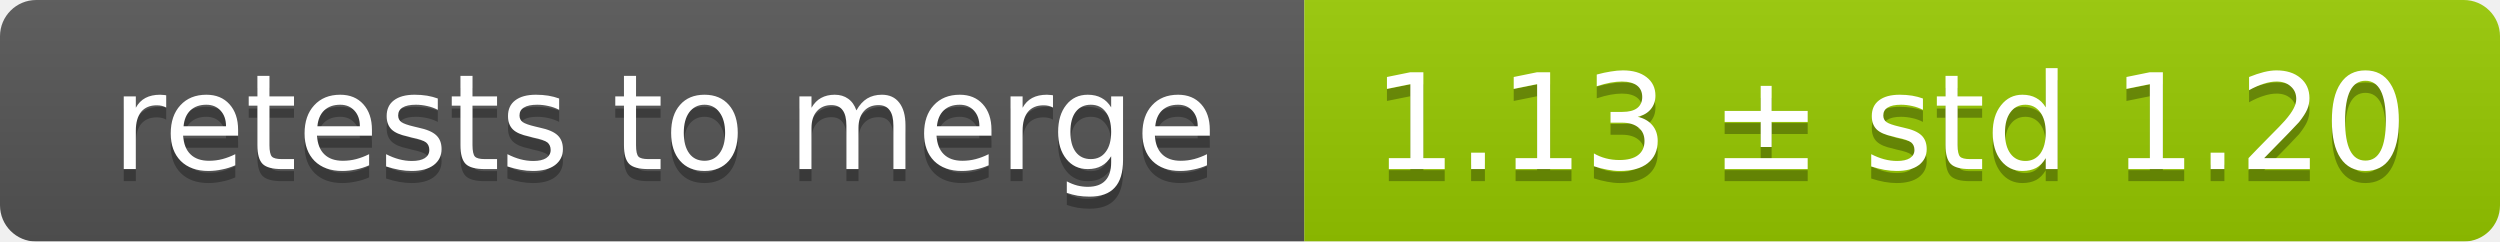
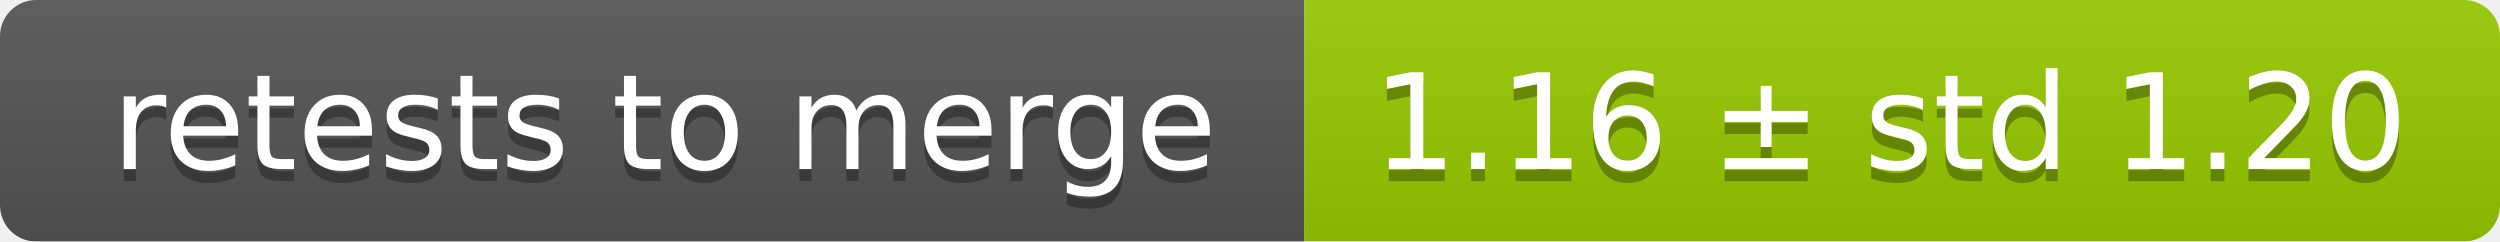
<svg xmlns="http://www.w3.org/2000/svg" width="207" height="20">
  <linearGradient id="smooth" x2="0" y2="100%">
    <stop offset="0" stop-color="#bbb" stop-opacity=".1" />
    <stop offset="1" stop-opacity=".1" />
  </linearGradient>
  <mask id="round">
    <rect width="207" height="20" rx="3" fill="#fff" />
  </mask>
  <g mask="url(#round)">
    <rect width="108" height="20" fill="#555" />
    <rect x="108" width="99" height="20" fill="#97ca00" />
    <rect width="207" height="20" fill="url(#smooth)" />
  </g>
  <g fill="#fff" text-anchor="middle" font-family="DejaVu Sans,Verdana,Geneva,sans-serif" font-size="11">
    <text x="55" y="15" fill="#010101" fill-opacity=".3">retests to merge</text>
    <text x="55" y="14">retests to merge</text>
-     <text x="156.5" y="15" fill="#010101" fill-opacity=".3">1.13 ± std 1.20</text>
-     <text x="156.5" y="14">1.13 ± std 1.20</text>
+     <text x="156.5" y="15" fill="#010101" fill-opacity=".3">1.16 ± std 1.20</text>
+     <text x="156.5" y="14">1.16 ± std 1.20</text>
  </g>
</svg>
